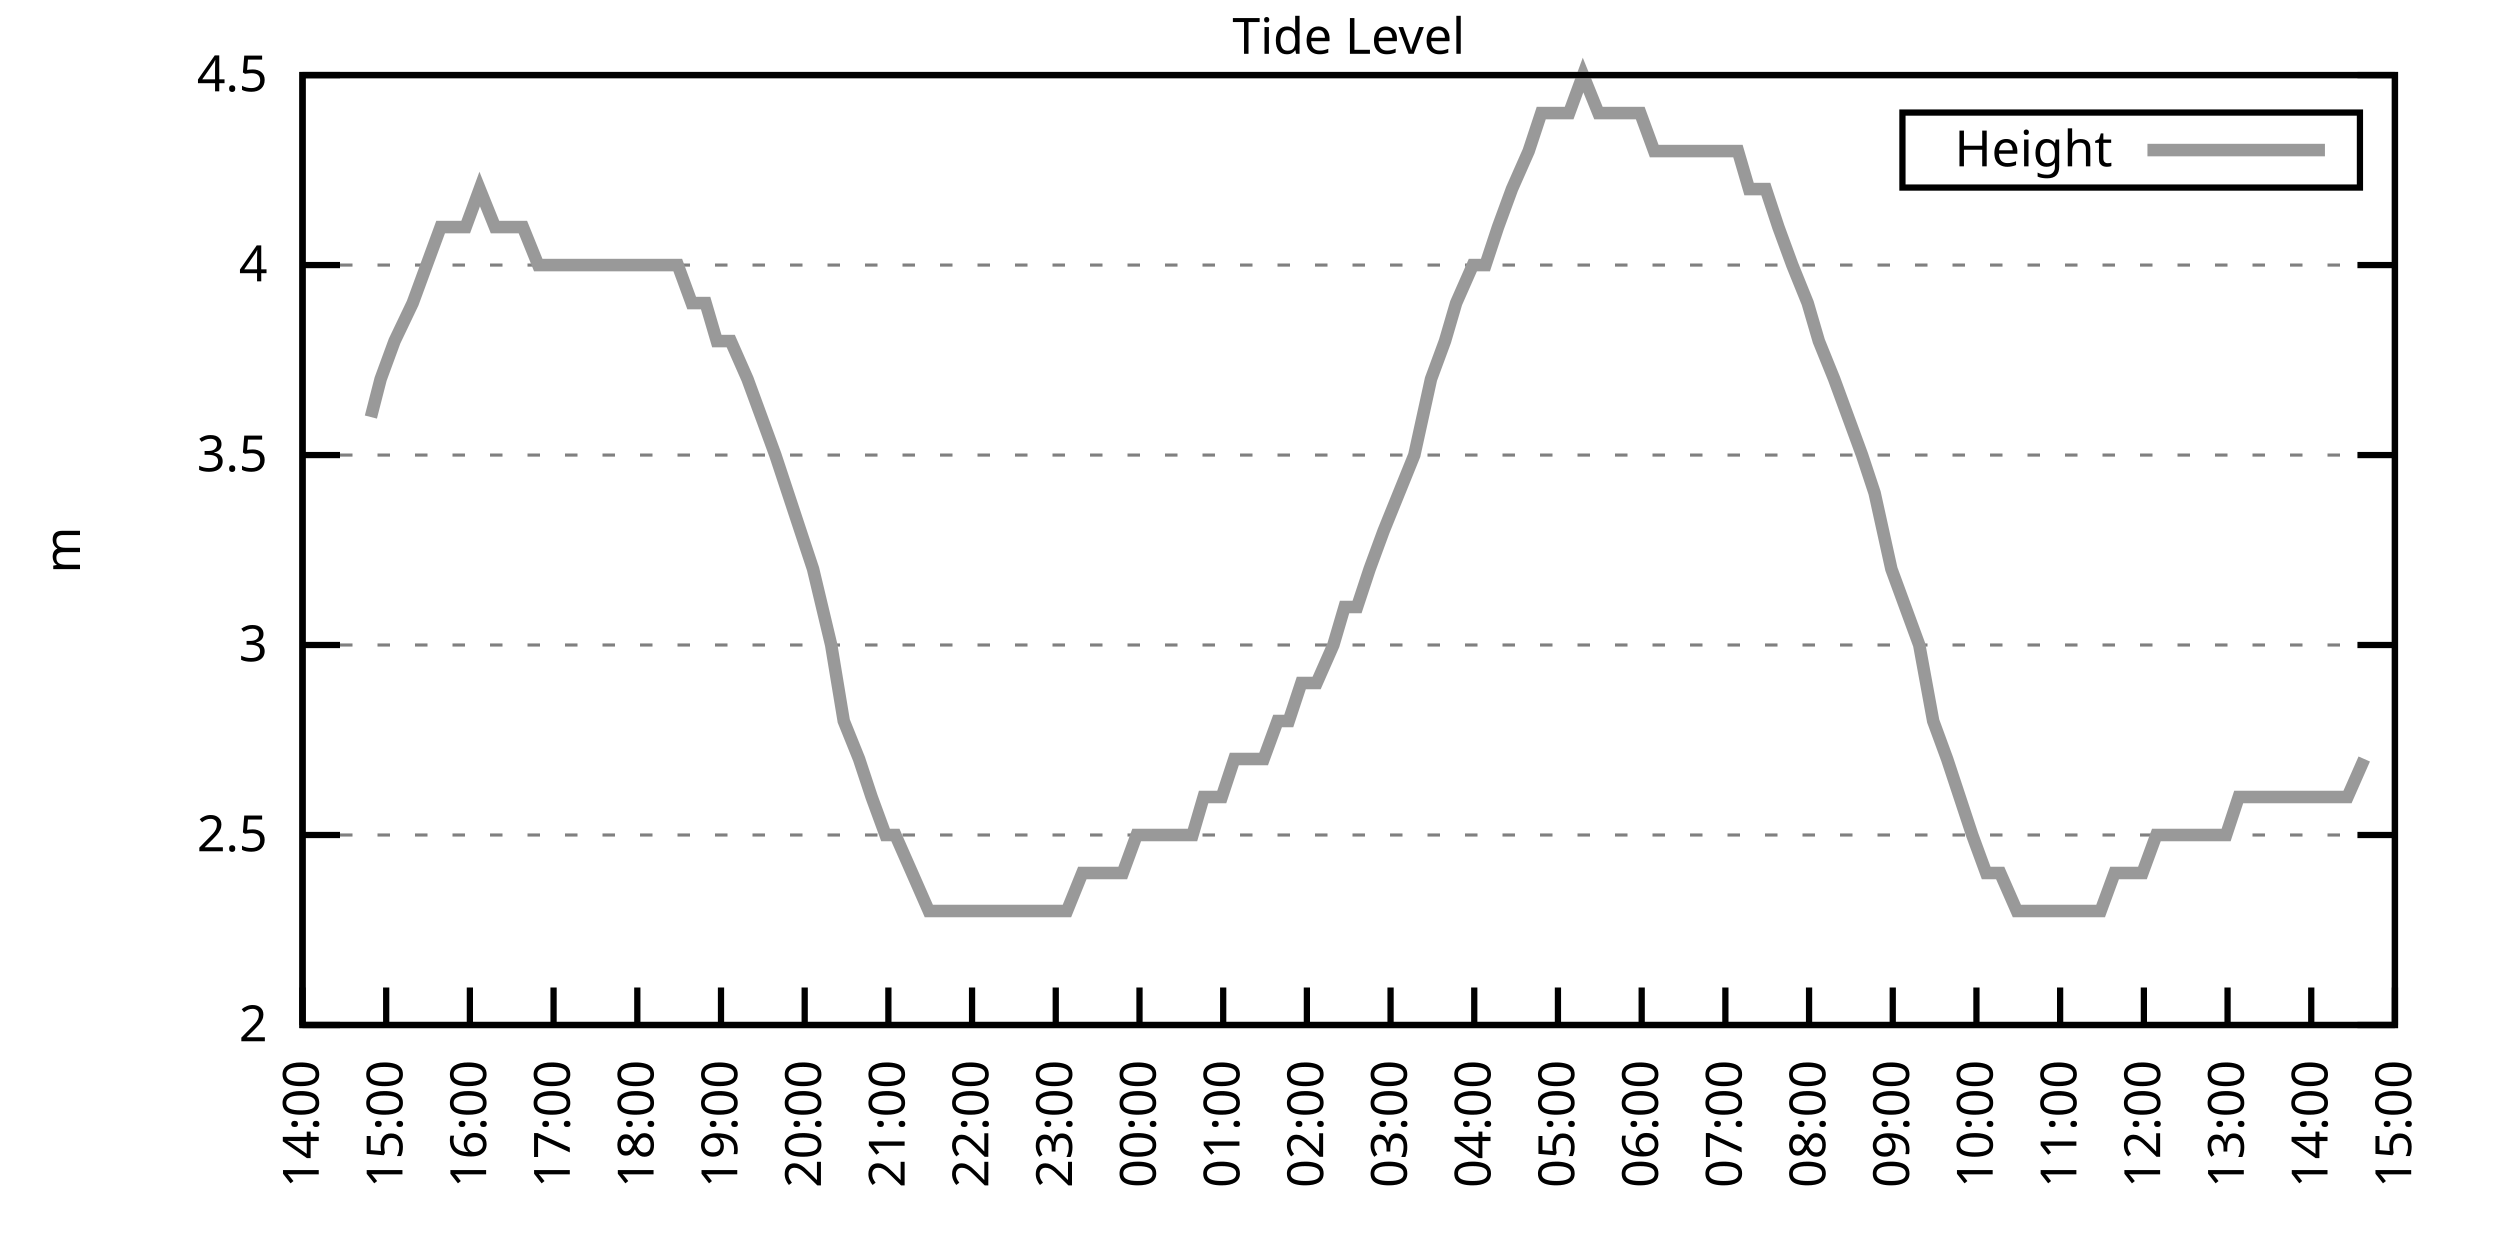
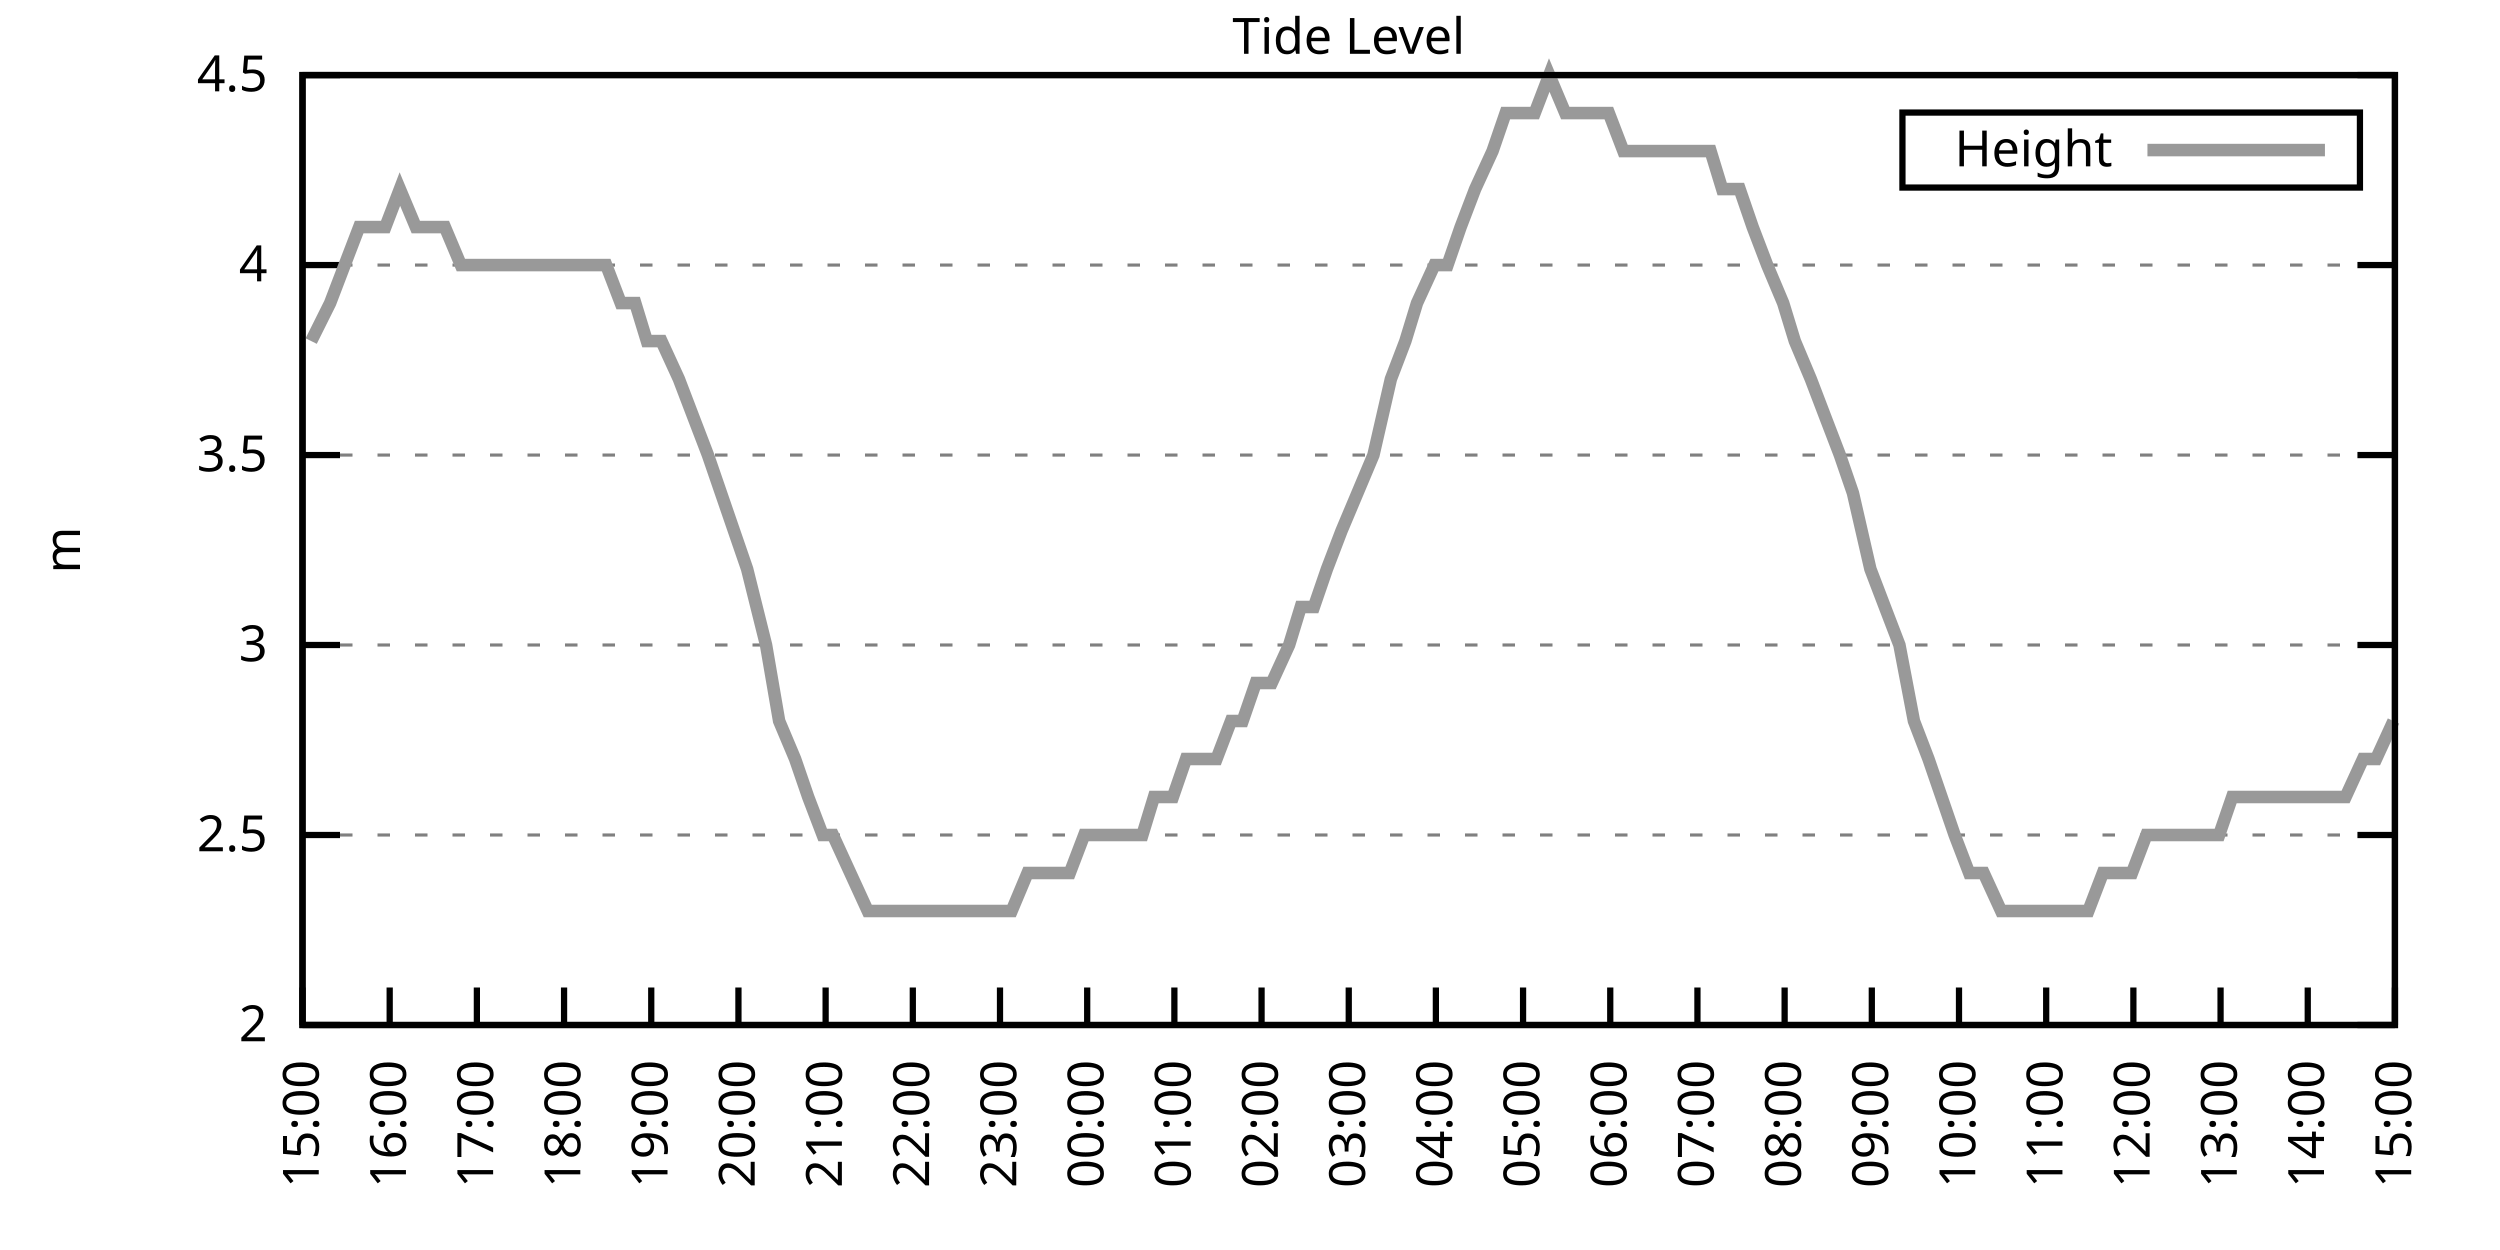
<svg xmlns="http://www.w3.org/2000/svg" xmlns:xlink="http://www.w3.org/1999/xlink" width="400" height="200" viewBox="0 0 400 200">
  <g id="gnuplot_canvas">
    <rect x="0" y="0" width="400" height="200" fill="none" />
    <defs>
      <circle id="gpDot" r="0.5" stroke-width="0.5" stroke="currentColor" />
      <path id="gpPt0" stroke-width="0.333" stroke="currentColor" d="M-1,0 h2 M0,-1 v2" />
      <path id="gpPt1" stroke-width="0.333" stroke="currentColor" d="M-1,-1 L1,1 M1,-1 L-1,1" />
      <path id="gpPt2" stroke-width="0.333" stroke="currentColor" d="M-1,0 L1,0 M0,-1 L0,1 M-1,-1 L1,1 M-1,1 L1,-1" />
      <rect id="gpPt3" stroke-width="0.333" stroke="currentColor" x="-1" y="-1" width="2" height="2" />
      <rect id="gpPt4" stroke-width="0.333" stroke="currentColor" fill="currentColor" x="-1" y="-1" width="2" height="2" />
      <circle id="gpPt5" stroke-width="0.333" stroke="currentColor" cx="0" cy="0" r="1" />
      <use xlink:href="#gpPt5" id="gpPt6" fill="currentColor" stroke="none" />
      <path id="gpPt7" stroke-width="0.333" stroke="currentColor" d="M0,-1.33 L-1.33,0.67 L1.33,0.67 z" />
      <use xlink:href="#gpPt7" id="gpPt8" fill="currentColor" stroke="none" />
      <use xlink:href="#gpPt7" id="gpPt9" stroke="currentColor" transform="rotate(180)" />
      <use xlink:href="#gpPt9" id="gpPt10" fill="currentColor" stroke="none" />
      <use xlink:href="#gpPt3" id="gpPt11" stroke="currentColor" transform="rotate(45)" />
      <use xlink:href="#gpPt11" id="gpPt12" fill="currentColor" stroke="none" />
      <path id="gpPt13" stroke-width="0.333" stroke="currentColor" d="M0,1.330 L1.265,0.411 L0.782,-1.067 L-0.782,-1.076 L-1.265,0.411 z" />
      <use xlink:href="#gpPt13" id="gpPt14" fill="currentColor" stroke="none" />
      <filter id="textbox" filterUnits="objectBoundingBox" x="0" y="0" height="1" width="1">
        <feFlood flood-color="white" flood-opacity="1" result="bgnd" />
        <feComposite in="SourceGraphic" in2="bgnd" operator="atop" />
      </filter>
      <filter id="greybox" filterUnits="objectBoundingBox" x="0" y="0" height="1" width="1">
        <feFlood flood-color="lightgrey" flood-opacity="1" result="grey" />
        <feComposite in="SourceGraphic" in2="grey" operator="atop" />
      </filter>
    </defs>
    <g fill="none" color="white" stroke="currentColor" stroke-width="1.00" stroke-linecap="butt" stroke-linejoin="miter">
</g>
    <g fill="none" color="black" stroke="currentColor" stroke-width="1.00" stroke-linecap="butt" stroke-linejoin="miter">
      <g stroke="none" shape-rendering="crispEdges">
        <polygon fill="rgb(255, 255, 255)" points="48.40,164.00 383.18,164.00 383.18,12.02 48.40,12.02 " />
      </g>
    </g>
    <g fill="none" color="black" stroke="currentColor" stroke-width="1.00" stroke-linecap="butt" stroke-linejoin="miter">
</g>
    <g fill="none" color="black" stroke="black" stroke-width="0.50" stroke-linecap="butt" stroke-linejoin="miter">
</g>
    <g fill="none" color="gray" stroke="currentColor" stroke-width="0.50" stroke-linecap="butt" stroke-linejoin="miter">
      <path stroke="gray" stroke-dasharray="2,4" class="gridline" d="M48.40,164.00 L383.19,164.00  " />
    </g>
    <g fill="none" color="gray" stroke="gray" stroke-width="1.00" stroke-linecap="butt" stroke-linejoin="miter">
</g>
    <g fill="none" color="black" stroke="currentColor" stroke-width="1.00" stroke-linecap="butt" stroke-linejoin="miter">
      <path stroke="black" d="M48.40,164.00 L54.40,164.00 M383.19,164.00 L377.19,164.00  " />
      <g transform="translate(42.80,166.60)" stroke="none" fill="black" font-family="Sans" font-size="8.00" text-anchor="end">
        <text>
          <tspan font-family="Sans"> 2</tspan>
        </text>
      </g>
    </g>
    <g fill="none" color="black" stroke="currentColor" stroke-width="1.00" stroke-linecap="butt" stroke-linejoin="miter">
</g>
    <g fill="none" color="black" stroke="black" stroke-width="0.50" stroke-linecap="butt" stroke-linejoin="miter">
</g>
    <g fill="none" color="gray" stroke="currentColor" stroke-width="0.50" stroke-linecap="butt" stroke-linejoin="miter">
      <path stroke="gray" stroke-dasharray="2,4" class="gridline" d="M48.40,133.60 L383.19,133.60  " />
    </g>
    <g fill="none" color="gray" stroke="gray" stroke-width="1.00" stroke-linecap="butt" stroke-linejoin="miter">
</g>
    <g fill="none" color="black" stroke="currentColor" stroke-width="1.00" stroke-linecap="butt" stroke-linejoin="miter">
      <path stroke="black" d="M48.40,133.60 L54.40,133.60 M383.19,133.60 L377.19,133.60  " />
      <g transform="translate(42.80,136.20)" stroke="none" fill="black" font-family="Sans" font-size="8.00" text-anchor="end">
        <text>
          <tspan font-family="Sans"> 2.5</tspan>
        </text>
      </g>
    </g>
    <g fill="none" color="black" stroke="currentColor" stroke-width="1.00" stroke-linecap="butt" stroke-linejoin="miter">
</g>
    <g fill="none" color="black" stroke="black" stroke-width="0.50" stroke-linecap="butt" stroke-linejoin="miter">
</g>
    <g fill="none" color="gray" stroke="currentColor" stroke-width="0.50" stroke-linecap="butt" stroke-linejoin="miter">
      <path stroke="gray" stroke-dasharray="2,4" class="gridline" d="M48.40,103.20 L383.19,103.20  " />
    </g>
    <g fill="none" color="gray" stroke="gray" stroke-width="1.00" stroke-linecap="butt" stroke-linejoin="miter">
</g>
    <g fill="none" color="black" stroke="currentColor" stroke-width="1.00" stroke-linecap="butt" stroke-linejoin="miter">
      <path stroke="black" d="M48.40,103.20 L54.40,103.20 M383.19,103.20 L377.19,103.20  " />
      <g transform="translate(42.80,105.80)" stroke="none" fill="black" font-family="Sans" font-size="8.00" text-anchor="end">
        <text>
          <tspan font-family="Sans"> 3</tspan>
        </text>
      </g>
    </g>
    <g fill="none" color="black" stroke="currentColor" stroke-width="1.00" stroke-linecap="butt" stroke-linejoin="miter">
</g>
    <g fill="none" color="black" stroke="black" stroke-width="0.50" stroke-linecap="butt" stroke-linejoin="miter">
</g>
    <g fill="none" color="gray" stroke="currentColor" stroke-width="0.50" stroke-linecap="butt" stroke-linejoin="miter">
      <path stroke="gray" stroke-dasharray="2,4" class="gridline" d="M48.40,72.81 L383.19,72.81  " />
    </g>
    <g fill="none" color="gray" stroke="gray" stroke-width="1.00" stroke-linecap="butt" stroke-linejoin="miter">
</g>
    <g fill="none" color="black" stroke="currentColor" stroke-width="1.00" stroke-linecap="butt" stroke-linejoin="miter">
      <path stroke="black" d="M48.40,72.81 L54.40,72.81 M383.19,72.81 L377.19,72.81  " />
      <g transform="translate(42.80,75.41)" stroke="none" fill="black" font-family="Sans" font-size="8.00" text-anchor="end">
        <text>
          <tspan font-family="Sans"> 3.5</tspan>
        </text>
      </g>
    </g>
    <g fill="none" color="black" stroke="currentColor" stroke-width="1.00" stroke-linecap="butt" stroke-linejoin="miter">
</g>
    <g fill="none" color="black" stroke="black" stroke-width="0.50" stroke-linecap="butt" stroke-linejoin="miter">
</g>
    <g fill="none" color="gray" stroke="currentColor" stroke-width="0.50" stroke-linecap="butt" stroke-linejoin="miter">
      <path stroke="gray" stroke-dasharray="2,4" class="gridline" d="M48.40,42.41 L383.19,42.41  " />
    </g>
    <g fill="none" color="gray" stroke="gray" stroke-width="1.00" stroke-linecap="butt" stroke-linejoin="miter">
</g>
    <g fill="none" color="black" stroke="currentColor" stroke-width="1.00" stroke-linecap="butt" stroke-linejoin="miter">
      <path stroke="black" d="M48.40,42.41 L54.40,42.41 M383.19,42.41 L377.19,42.41  " />
      <g transform="translate(42.80,45.01)" stroke="none" fill="black" font-family="Sans" font-size="8.00" text-anchor="end">
        <text>
          <tspan font-family="Sans"> 4</tspan>
        </text>
      </g>
    </g>
    <g fill="none" color="black" stroke="currentColor" stroke-width="1.00" stroke-linecap="butt" stroke-linejoin="miter">
</g>
    <g fill="none" color="black" stroke="black" stroke-width="0.50" stroke-linecap="butt" stroke-linejoin="miter">
</g>
    <g fill="none" color="gray" stroke="currentColor" stroke-width="0.50" stroke-linecap="butt" stroke-linejoin="miter">
      <path stroke="gray" stroke-dasharray="2,4" class="gridline" d="M48.40,12.01 L383.19,12.01  " />
    </g>
    <g fill="none" color="gray" stroke="gray" stroke-width="1.00" stroke-linecap="butt" stroke-linejoin="miter">
</g>
    <g fill="none" color="black" stroke="currentColor" stroke-width="1.00" stroke-linecap="butt" stroke-linejoin="miter">
      <path stroke="black" d="M48.40,12.01 L54.40,12.01 M383.19,12.01 L377.19,12.01  " />
      <g transform="translate(42.80,14.61)" stroke="none" fill="black" font-family="Sans" font-size="8.00" text-anchor="end">
        <text>
          <tspan font-family="Sans"> 4.5</tspan>
        </text>
      </g>
    </g>
    <g fill="none" color="black" stroke="currentColor" stroke-width="1.00" stroke-linecap="butt" stroke-linejoin="miter">
      <path stroke="black" d="M48.40,164.00 L48.40,158.00  " />
      <g transform="translate(51.00,169.60) rotate(270.00)" stroke="none" fill="black" font-family="Sans" font-size="8.00" text-anchor="end">
        <text>
-           <tspan font-family="Sans">14:00</tspan>
-         </text>
-       </g>
-     </g>
-     <g fill="none" color="black" stroke="currentColor" stroke-width="1.00" stroke-linecap="butt" stroke-linejoin="miter">
-       <path stroke="black" d="M61.79,164.00 L61.79,158.00  " />
-       <g transform="translate(64.39,169.60) rotate(270.00)" stroke="none" fill="black" font-family="Sans" font-size="8.00" text-anchor="end">
-         <text>
          <tspan font-family="Sans">15:00</tspan>
        </text>
      </g>
    </g>
    <g fill="none" color="black" stroke="currentColor" stroke-width="1.00" stroke-linecap="butt" stroke-linejoin="miter">
-       <path stroke="black" d="M75.18,164.00 L75.18,158.00  " />
-       <g transform="translate(77.78,169.60) rotate(270.00)" stroke="none" fill="black" font-family="Sans" font-size="8.00" text-anchor="end">
+       <path stroke="black" d="M62.35,164.00 L62.35,158.00  " />
+       <g transform="translate(64.95,169.60) rotate(270.00)" stroke="none" fill="black" font-family="Sans" font-size="8.00" text-anchor="end">
        <text>
          <tspan font-family="Sans">16:00</tspan>
        </text>
      </g>
    </g>
    <g fill="none" color="black" stroke="currentColor" stroke-width="1.00" stroke-linecap="butt" stroke-linejoin="miter">
-       <path stroke="black" d="M88.57,164.00 L88.57,158.00  " />
-       <g transform="translate(91.17,169.60) rotate(270.00)" stroke="none" fill="black" font-family="Sans" font-size="8.00" text-anchor="end">
+       <path stroke="black" d="M76.30,164.00 L76.30,158.00  " />
+       <g transform="translate(78.90,169.60) rotate(270.00)" stroke="none" fill="black" font-family="Sans" font-size="8.00" text-anchor="end">
        <text>
          <tspan font-family="Sans">17:00</tspan>
        </text>
      </g>
    </g>
    <g fill="none" color="black" stroke="currentColor" stroke-width="1.00" stroke-linecap="butt" stroke-linejoin="miter">
-       <path stroke="black" d="M101.97,164.00 L101.97,158.00  " />
-       <g transform="translate(104.57,169.60) rotate(270.00)" stroke="none" fill="black" font-family="Sans" font-size="8.00" text-anchor="end">
+       <path stroke="black" d="M90.25,164.00 L90.25,158.00  " />
+       <g transform="translate(92.85,169.60) rotate(270.00)" stroke="none" fill="black" font-family="Sans" font-size="8.00" text-anchor="end">
        <text>
          <tspan font-family="Sans">18:00</tspan>
        </text>
      </g>
    </g>
    <g fill="none" color="black" stroke="currentColor" stroke-width="1.00" stroke-linecap="butt" stroke-linejoin="miter">
-       <path stroke="black" d="M115.36,164.00 L115.36,158.00  " />
-       <g transform="translate(117.96,169.60) rotate(270.00)" stroke="none" fill="black" font-family="Sans" font-size="8.00" text-anchor="end">
+       <path stroke="black" d="M104.20,164.00 L104.20,158.00  " />
+       <g transform="translate(106.80,169.60) rotate(270.00)" stroke="none" fill="black" font-family="Sans" font-size="8.00" text-anchor="end">
        <text>
          <tspan font-family="Sans">19:00</tspan>
        </text>
      </g>
    </g>
    <g fill="none" color="black" stroke="currentColor" stroke-width="1.00" stroke-linecap="butt" stroke-linejoin="miter">
-       <path stroke="black" d="M128.75,164.00 L128.75,158.00  " />
-       <g transform="translate(131.35,169.60) rotate(270.00)" stroke="none" fill="black" font-family="Sans" font-size="8.00" text-anchor="end">
+       <path stroke="black" d="M118.15,164.00 L118.15,158.00  " />
+       <g transform="translate(120.75,169.60) rotate(270.00)" stroke="none" fill="black" font-family="Sans" font-size="8.00" text-anchor="end">
        <text>
          <tspan font-family="Sans">20:00</tspan>
        </text>
      </g>
    </g>
    <g fill="none" color="black" stroke="currentColor" stroke-width="1.00" stroke-linecap="butt" stroke-linejoin="miter">
-       <path stroke="black" d="M142.14,164.00 L142.14,158.00  " />
-       <g transform="translate(144.74,169.60) rotate(270.00)" stroke="none" fill="black" font-family="Sans" font-size="8.00" text-anchor="end">
+       <path stroke="black" d="M132.10,164.00 L132.10,158.00  " />
+       <g transform="translate(134.70,169.60) rotate(270.00)" stroke="none" fill="black" font-family="Sans" font-size="8.00" text-anchor="end">
        <text>
          <tspan font-family="Sans">21:00</tspan>
        </text>
      </g>
    </g>
    <g fill="none" color="black" stroke="currentColor" stroke-width="1.00" stroke-linecap="butt" stroke-linejoin="miter">
-       <path stroke="black" d="M155.53,164.00 L155.53,158.00  " />
-       <g transform="translate(158.13,169.60) rotate(270.00)" stroke="none" fill="black" font-family="Sans" font-size="8.00" text-anchor="end">
+       <path stroke="black" d="M146.05,164.00 L146.05,158.00  " />
+       <g transform="translate(148.65,169.60) rotate(270.00)" stroke="none" fill="black" font-family="Sans" font-size="8.00" text-anchor="end">
        <text>
          <tspan font-family="Sans">22:00</tspan>
        </text>
      </g>
    </g>
    <g fill="none" color="black" stroke="currentColor" stroke-width="1.00" stroke-linecap="butt" stroke-linejoin="miter">
-       <path stroke="black" d="M168.92,164.00 L168.92,158.00  " />
-       <g transform="translate(171.52,169.60) rotate(270.00)" stroke="none" fill="black" font-family="Sans" font-size="8.00" text-anchor="end">
+       <path stroke="black" d="M160.00,164.00 L160.00,158.00  " />
+       <g transform="translate(162.60,169.60) rotate(270.00)" stroke="none" fill="black" font-family="Sans" font-size="8.00" text-anchor="end">
        <text>
          <tspan font-family="Sans">23:00</tspan>
        </text>
      </g>
    </g>
    <g fill="none" color="black" stroke="currentColor" stroke-width="1.00" stroke-linecap="butt" stroke-linejoin="miter">
-       <path stroke="black" d="M182.32,164.00 L182.32,158.00  " />
-       <g transform="translate(184.92,169.60) rotate(270.00)" stroke="none" fill="black" font-family="Sans" font-size="8.00" text-anchor="end">
+       <path stroke="black" d="M173.95,164.00 L173.95,158.00  " />
+       <g transform="translate(176.55,169.60) rotate(270.00)" stroke="none" fill="black" font-family="Sans" font-size="8.00" text-anchor="end">
        <text>
          <tspan font-family="Sans">00:00</tspan>
        </text>
      </g>
    </g>
    <g fill="none" color="black" stroke="currentColor" stroke-width="1.00" stroke-linecap="butt" stroke-linejoin="miter">
-       <path stroke="black" d="M195.71,164.00 L195.71,158.00  " />
-       <g transform="translate(198.31,169.60) rotate(270.00)" stroke="none" fill="black" font-family="Sans" font-size="8.00" text-anchor="end">
+       <path stroke="black" d="M187.90,164.00 L187.90,158.00  " />
+       <g transform="translate(190.50,169.60) rotate(270.00)" stroke="none" fill="black" font-family="Sans" font-size="8.00" text-anchor="end">
        <text>
          <tspan font-family="Sans">01:00</tspan>
        </text>
      </g>
    </g>
    <g fill="none" color="black" stroke="currentColor" stroke-width="1.00" stroke-linecap="butt" stroke-linejoin="miter">
-       <path stroke="black" d="M209.10,164.00 L209.10,158.00  " />
-       <g transform="translate(211.70,169.60) rotate(270.00)" stroke="none" fill="black" font-family="Sans" font-size="8.00" text-anchor="end">
+       <path stroke="black" d="M201.85,164.00 L201.85,158.00  " />
+       <g transform="translate(204.45,169.60) rotate(270.00)" stroke="none" fill="black" font-family="Sans" font-size="8.00" text-anchor="end">
        <text>
          <tspan font-family="Sans">02:00</tspan>
        </text>
      </g>
    </g>
    <g fill="none" color="black" stroke="currentColor" stroke-width="1.00" stroke-linecap="butt" stroke-linejoin="miter">
-       <path stroke="black" d="M222.49,164.00 L222.49,158.00  " />
-       <g transform="translate(225.09,169.60) rotate(270.00)" stroke="none" fill="black" font-family="Sans" font-size="8.00" text-anchor="end">
+       <path stroke="black" d="M215.80,164.00 L215.80,158.00  " />
+       <g transform="translate(218.40,169.60) rotate(270.00)" stroke="none" fill="black" font-family="Sans" font-size="8.00" text-anchor="end">
        <text>
          <tspan font-family="Sans">03:00</tspan>
        </text>
      </g>
    </g>
    <g fill="none" color="black" stroke="currentColor" stroke-width="1.00" stroke-linecap="butt" stroke-linejoin="miter">
-       <path stroke="black" d="M235.88,164.00 L235.88,158.00  " />
-       <g transform="translate(238.48,169.60) rotate(270.00)" stroke="none" fill="black" font-family="Sans" font-size="8.00" text-anchor="end">
+       <path stroke="black" d="M229.74,164.00 L229.74,158.00  " />
+       <g transform="translate(232.34,169.60) rotate(270.00)" stroke="none" fill="black" font-family="Sans" font-size="8.00" text-anchor="end">
        <text>
          <tspan font-family="Sans">04:00</tspan>
        </text>
      </g>
    </g>
    <g fill="none" color="black" stroke="currentColor" stroke-width="1.00" stroke-linecap="butt" stroke-linejoin="miter">
-       <path stroke="black" d="M249.27,164.00 L249.27,158.00  " />
-       <g transform="translate(251.87,169.60) rotate(270.00)" stroke="none" fill="black" font-family="Sans" font-size="8.00" text-anchor="end">
+       <path stroke="black" d="M243.69,164.00 L243.69,158.00  " />
+       <g transform="translate(246.29,169.60) rotate(270.00)" stroke="none" fill="black" font-family="Sans" font-size="8.00" text-anchor="end">
        <text>
          <tspan font-family="Sans">05:00</tspan>
        </text>
      </g>
    </g>
    <g fill="none" color="black" stroke="currentColor" stroke-width="1.00" stroke-linecap="butt" stroke-linejoin="miter">
-       <path stroke="black" d="M262.67,164.00 L262.67,158.00  " />
-       <g transform="translate(265.27,169.60) rotate(270.00)" stroke="none" fill="black" font-family="Sans" font-size="8.00" text-anchor="end">
+       <path stroke="black" d="M257.64,164.00 L257.64,158.00  " />
+       <g transform="translate(260.24,169.60) rotate(270.00)" stroke="none" fill="black" font-family="Sans" font-size="8.00" text-anchor="end">
        <text>
          <tspan font-family="Sans">06:00</tspan>
        </text>
      </g>
    </g>
    <g fill="none" color="black" stroke="currentColor" stroke-width="1.00" stroke-linecap="butt" stroke-linejoin="miter">
-       <path stroke="black" d="M276.06,164.00 L276.06,158.00  " />
-       <g transform="translate(278.66,169.60) rotate(270.00)" stroke="none" fill="black" font-family="Sans" font-size="8.00" text-anchor="end">
+       <path stroke="black" d="M271.59,164.00 L271.59,158.00  " />
+       <g transform="translate(274.19,169.60) rotate(270.00)" stroke="none" fill="black" font-family="Sans" font-size="8.00" text-anchor="end">
        <text>
          <tspan font-family="Sans">07:00</tspan>
        </text>
      </g>
    </g>
    <g fill="none" color="black" stroke="currentColor" stroke-width="1.00" stroke-linecap="butt" stroke-linejoin="miter">
-       <path stroke="black" d="M289.45,164.00 L289.45,158.00  " />
-       <g transform="translate(292.05,169.60) rotate(270.00)" stroke="none" fill="black" font-family="Sans" font-size="8.00" text-anchor="end">
+       <path stroke="black" d="M285.54,164.00 L285.54,158.00  " />
+       <g transform="translate(288.14,169.60) rotate(270.00)" stroke="none" fill="black" font-family="Sans" font-size="8.00" text-anchor="end">
        <text>
          <tspan font-family="Sans">08:00</tspan>
        </text>
      </g>
    </g>
    <g fill="none" color="black" stroke="currentColor" stroke-width="1.00" stroke-linecap="butt" stroke-linejoin="miter">
-       <path stroke="black" d="M302.84,164.00 L302.84,158.00  " />
-       <g transform="translate(305.44,169.60) rotate(270.00)" stroke="none" fill="black" font-family="Sans" font-size="8.00" text-anchor="end">
+       <path stroke="black" d="M299.49,164.00 L299.49,158.00  " />
+       <g transform="translate(302.09,169.60) rotate(270.00)" stroke="none" fill="black" font-family="Sans" font-size="8.00" text-anchor="end">
        <text>
          <tspan font-family="Sans">09:00</tspan>
        </text>
      </g>
    </g>
    <g fill="none" color="black" stroke="currentColor" stroke-width="1.00" stroke-linecap="butt" stroke-linejoin="miter">
-       <path stroke="black" d="M316.23,164.00 L316.23,158.00  " />
-       <g transform="translate(318.83,169.60) rotate(270.00)" stroke="none" fill="black" font-family="Sans" font-size="8.00" text-anchor="end">
+       <path stroke="black" d="M313.44,164.00 L313.44,158.00  " />
+       <g transform="translate(316.04,169.60) rotate(270.00)" stroke="none" fill="black" font-family="Sans" font-size="8.00" text-anchor="end">
        <text>
          <tspan font-family="Sans">10:00</tspan>
        </text>
      </g>
    </g>
    <g fill="none" color="black" stroke="currentColor" stroke-width="1.00" stroke-linecap="butt" stroke-linejoin="miter">
-       <path stroke="black" d="M329.62,164.00 L329.62,158.00  " />
-       <g transform="translate(332.22,169.60) rotate(270.00)" stroke="none" fill="black" font-family="Sans" font-size="8.00" text-anchor="end">
+       <path stroke="black" d="M327.39,164.00 L327.39,158.00  " />
+       <g transform="translate(329.99,169.60) rotate(270.00)" stroke="none" fill="black" font-family="Sans" font-size="8.00" text-anchor="end">
        <text>
          <tspan font-family="Sans">11:00</tspan>
        </text>
      </g>
    </g>
    <g fill="none" color="black" stroke="currentColor" stroke-width="1.00" stroke-linecap="butt" stroke-linejoin="miter">
-       <path stroke="black" d="M343.02,164.00 L343.02,158.00  " />
-       <g transform="translate(345.62,169.60) rotate(270.00)" stroke="none" fill="black" font-family="Sans" font-size="8.00" text-anchor="end">
+       <path stroke="black" d="M341.34,164.00 L341.34,158.00  " />
+       <g transform="translate(343.94,169.60) rotate(270.00)" stroke="none" fill="black" font-family="Sans" font-size="8.00" text-anchor="end">
        <text>
          <tspan font-family="Sans">12:00</tspan>
        </text>
      </g>
    </g>
    <g fill="none" color="black" stroke="currentColor" stroke-width="1.00" stroke-linecap="butt" stroke-linejoin="miter">
-       <path stroke="black" d="M356.41,164.00 L356.41,158.00  " />
-       <g transform="translate(359.01,169.60) rotate(270.00)" stroke="none" fill="black" font-family="Sans" font-size="8.00" text-anchor="end">
+       <path stroke="black" d="M355.29,164.00 L355.29,158.00  " />
+       <g transform="translate(357.89,169.60) rotate(270.00)" stroke="none" fill="black" font-family="Sans" font-size="8.00" text-anchor="end">
        <text>
          <tspan font-family="Sans">13:00</tspan>
        </text>
      </g>
    </g>
    <g fill="none" color="black" stroke="currentColor" stroke-width="1.00" stroke-linecap="butt" stroke-linejoin="miter">
-       <path stroke="black" d="M369.80,164.00 L369.80,158.00  " />
-       <g transform="translate(372.40,169.60) rotate(270.00)" stroke="none" fill="black" font-family="Sans" font-size="8.00" text-anchor="end">
+       <path stroke="black" d="M369.24,164.00 L369.24,158.00  " />
+       <g transform="translate(371.84,169.60) rotate(270.00)" stroke="none" fill="black" font-family="Sans" font-size="8.00" text-anchor="end">
        <text>
          <tspan font-family="Sans">14:00</tspan>
        </text>
      </g>
    </g>
    <g fill="none" color="black" stroke="currentColor" stroke-width="1.00" stroke-linecap="butt" stroke-linejoin="miter">
      <path stroke="black" d="M383.19,164.00 L383.19,158.00  " />
      <g transform="translate(385.79,169.60) rotate(270.00)" stroke="none" fill="black" font-family="Sans" font-size="8.00" text-anchor="end">
        <text>
          <tspan font-family="Sans">15:00</tspan>
        </text>
      </g>
    </g>
    <g fill="none" color="black" stroke="currentColor" stroke-width="1.00" stroke-linecap="butt" stroke-linejoin="miter">
</g>
    <g fill="none" color="black" stroke="currentColor" stroke-width="1.00" stroke-linecap="butt" stroke-linejoin="miter">
      <path stroke="black" d="M48.40,12.01 L48.40,164.00 L383.19,164.00 L383.19,12.01 L48.40,12.01 Z  " />
    </g>
    <g fill="none" color="black" stroke="currentColor" stroke-width="1.00" stroke-linecap="butt" stroke-linejoin="miter">
</g>
    <g fill="none" color="black" stroke="currentColor" stroke-width="1.00" stroke-linecap="butt" stroke-linejoin="miter">
      <path stroke="black" d="M304.39,30.01 L304.39,18.01 L377.59,18.01 L377.59,30.01 L304.39,30.01 Z  " />
    </g>
    <g id="Tide_level_plot_1">
      <g fill="none" color="white" stroke="black" stroke-width="2.00" stroke-linecap="butt" stroke-linejoin="miter">
</g>
      <g fill="none" color="black" stroke="currentColor" stroke-width="2.00" stroke-linecap="butt" stroke-linejoin="miter">
        <g transform="translate(337.99,26.61)" stroke="none" fill="black" font-family="Sans" font-size="8.00" text-anchor="end">
          <text>
            <tspan font-family="Sans">Height</tspan>
          </text>
        </g>
      </g>
      <g fill="none" color="black" stroke="currentColor" stroke-width="2.00" stroke-linecap="butt" stroke-linejoin="miter">
-         <path stroke="rgb(153, 153, 153)" d="M343.59,24.01 L371.99,24.01 M59.34,66.73 L60.90,60.65 L63.13,54.57 L66.03,48.49 L68.26,42.41 L70.50,36.33   L72.50,36.33 L74.51,36.33 L76.75,30.25 L79.20,36.33 L81.43,36.33 L83.66,36.33 L86.12,42.41 L88.35,42.41   L89.91,42.41 L92.82,42.41 L94.60,42.41 L97.28,42.41 L99.51,42.41 L101.74,42.41 L103.31,42.41 L105.98,42.41   L108.44,42.41 L110.67,48.49 L112.90,48.49 L114.69,54.57 L116.92,54.57 L119.60,60.65 L121.83,66.73 L124.06,72.81   L126.07,78.89 L128.08,84.97 L130.09,91.04 L132.99,103.20 L135.00,115.36 L137.45,121.44 L139.46,127.52 L141.69,133.60   L143.26,133.60 L145.94,139.68 L148.61,145.76 L150.62,145.76 L152.63,145.76 L155.09,145.76 L156.87,145.76 L159.55,145.76   L161.78,145.76 L164.24,145.76 L166.47,145.76 L168.48,145.76 L170.71,145.76 L173.17,139.68 L175.40,139.68 L177.41,139.68   L179.64,139.68 L181.87,133.60 L184.10,133.60 L185.89,133.60 L187.90,133.60 L190.80,133.60 L192.58,127.52 L195.48,127.52   L197.49,121.44 L199.28,121.44 L202.18,121.44 L204.41,115.36 L206.20,115.36 L208.21,109.28 L210.66,109.28 L213.34,103.20   L215.13,97.12 L217.13,97.12 L219.14,91.04 L221.37,84.97 L223.83,78.89 L226.29,72.81 L228.96,60.65 L231.20,54.57   L232.98,48.49 L235.66,42.41 L237.67,42.41 L239.68,36.33 L241.91,30.25 L244.59,24.17 L246.60,18.09 L248.83,18.09   L251.06,18.09 L253.29,12.01 L255.75,18.09 L257.76,18.09 L259.76,18.09 L262.44,18.09 L264.67,24.17 L266.68,24.17   L268.92,24.17 L271.15,24.17 L273.38,24.17 L275.83,24.17 L278.07,24.17 L279.85,30.25 L282.53,30.25 L284.54,36.33   L286.77,42.41 L289.23,48.49 L291.01,54.57 L293.47,60.65 L295.70,66.73 L297.93,72.81 L299.94,78.89 L302.62,91.04   L304.85,97.12 L307.08,103.20 L309.31,115.36 L311.54,121.44 L313.55,127.52 L315.56,133.60 L317.79,139.68 L320.03,139.68   L322.70,145.76 L324.94,145.76 L327.17,145.76 L329.18,145.76 L331.41,145.76 L333.64,145.76 L336.10,145.76 L338.33,139.68   L340.56,139.68 L342.79,139.68 L345.02,133.60 L346.81,133.60 L349.49,133.60 L351.72,133.60 L353.51,133.60 L356.18,133.60   L358.19,127.52 L360.20,127.52 L362.66,127.52 L364.89,127.52 L366.90,127.52 L369.13,127.52 L371.36,127.52 L373.37,127.52   L375.60,127.52 L378.28,121.44  " />
+         <path stroke="rgb(153, 153, 153)" d="M343.59,24.01 L371.99,24.01 M49.79,54.57 L52.82,48.49 L55.14,42.41 L57.47,36.33 L59.56,36.33 L61.65,36.33   L63.98,30.25 L66.53,36.33 L68.86,36.33 L71.18,36.33 L73.74,42.41 L76.07,42.41 L77.69,42.41 L80.72,42.41   L82.58,42.41 L85.37,42.41 L87.69,42.41 L90.02,42.41 L91.64,42.41 L94.43,42.41 L96.99,42.41 L99.32,48.49   L101.64,48.49 L103.50,54.57 L105.83,54.57 L108.62,60.65 L110.94,66.73 L113.27,72.81 L115.36,78.89 L117.45,84.97   L119.54,91.04 L122.57,103.20 L124.66,115.36 L127.22,121.44 L129.31,127.52 L131.63,133.60 L133.26,133.60 L136.05,139.68   L138.84,145.76 L140.93,145.76 L143.02,145.76 L145.58,145.76 L147.44,145.76 L150.23,145.76 L152.56,145.76 L155.11,145.76   L157.44,145.76 L159.53,145.76 L161.86,145.76 L164.41,139.68 L166.74,139.68 L168.83,139.68 L171.16,139.68 L173.48,133.60   L175.81,133.60 L177.67,133.60 L179.76,133.60 L182.78,133.60 L184.64,127.52 L187.66,127.52 L189.76,121.44 L191.62,121.44   L194.64,121.44 L196.96,115.36 L198.82,115.36 L200.92,109.28 L203.47,109.28 L206.26,103.20 L208.12,97.12 L210.22,97.12   L212.31,91.04 L214.63,84.97 L217.19,78.89 L219.75,72.81 L222.54,60.65 L224.86,54.57 L226.72,48.49 L229.51,42.41   L231.60,42.41 L233.70,36.33 L236.02,30.25 L238.81,24.17 L240.90,18.09 L243.23,18.09 L245.55,18.09 L247.88,12.01   L250.44,18.09 L252.53,18.09 L254.62,18.09 L257.41,18.09 L259.74,24.17 L261.83,24.17 L264.15,24.17 L266.48,24.17   L268.80,24.17 L271.36,24.17 L273.69,24.17 L275.55,30.25 L278.34,30.25 L280.43,36.33 L282.75,42.41 L285.31,48.49   L287.17,54.57 L289.73,60.65 L292.05,66.73 L294.38,72.81 L296.47,78.89 L299.26,91.04 L301.58,97.12 L303.91,103.20   L306.23,115.36 L308.56,121.44 L310.65,127.52 L312.74,133.60 L315.07,139.68 L317.39,139.68 L320.18,145.76 L322.51,145.76   L324.83,145.76 L326.93,145.76 L329.25,145.76 L331.58,145.76 L334.13,145.76 L336.46,139.68 L338.78,139.68 L341.11,139.68   L343.43,133.60 L345.29,133.60 L348.08,133.60 L350.41,133.60 L352.27,133.60 L355.06,133.60 L357.15,127.52 L359.24,127.52   L361.80,127.52 L364.13,127.52 L366.22,127.52 L368.54,127.52 L370.87,127.52 L372.96,127.52 L375.29,127.52 L378.08,121.44   L380.17,121.44 L382.96,115.36  " />
      </g>
    </g>
    <g fill="none" color="black" stroke="currentColor" stroke-width="2.00" stroke-linecap="butt" stroke-linejoin="miter">
</g>
    <g fill="none" color="black" stroke="black" stroke-width="1.00" stroke-linecap="butt" stroke-linejoin="miter">
</g>
    <g fill="none" color="black" stroke="currentColor" stroke-width="1.00" stroke-linecap="butt" stroke-linejoin="miter">
      <path stroke="black" d="M48.40,12.01 L48.40,164.00 L383.19,164.00 L383.19,12.01 L48.40,12.01 Z  " />
      <g transform="translate(12.80,88.01) rotate(270.00)" stroke="none" fill="black" font-family="Sans" font-size="8.00" text-anchor="middle">
        <text>
          <tspan font-family="Sans">m</tspan>
        </text>
      </g>
    </g>
    <g fill="none" color="black" stroke="currentColor" stroke-width="1.00" stroke-linecap="butt" stroke-linejoin="miter">
</g>
    <g fill="none" color="black" stroke="currentColor" stroke-width="1.00" stroke-linecap="butt" stroke-linejoin="miter">
      <g transform="translate(215.79,8.61)" stroke="none" fill="black" font-family="Sans" font-size="8.00" text-anchor="middle">
        <text>
          <tspan font-family="Sans">Tide Level</tspan>
        </text>
      </g>
    </g>
    <g fill="none" color="black" stroke="currentColor" stroke-width="1.00" stroke-linecap="butt" stroke-linejoin="miter">
</g>
  </g>
</svg>
